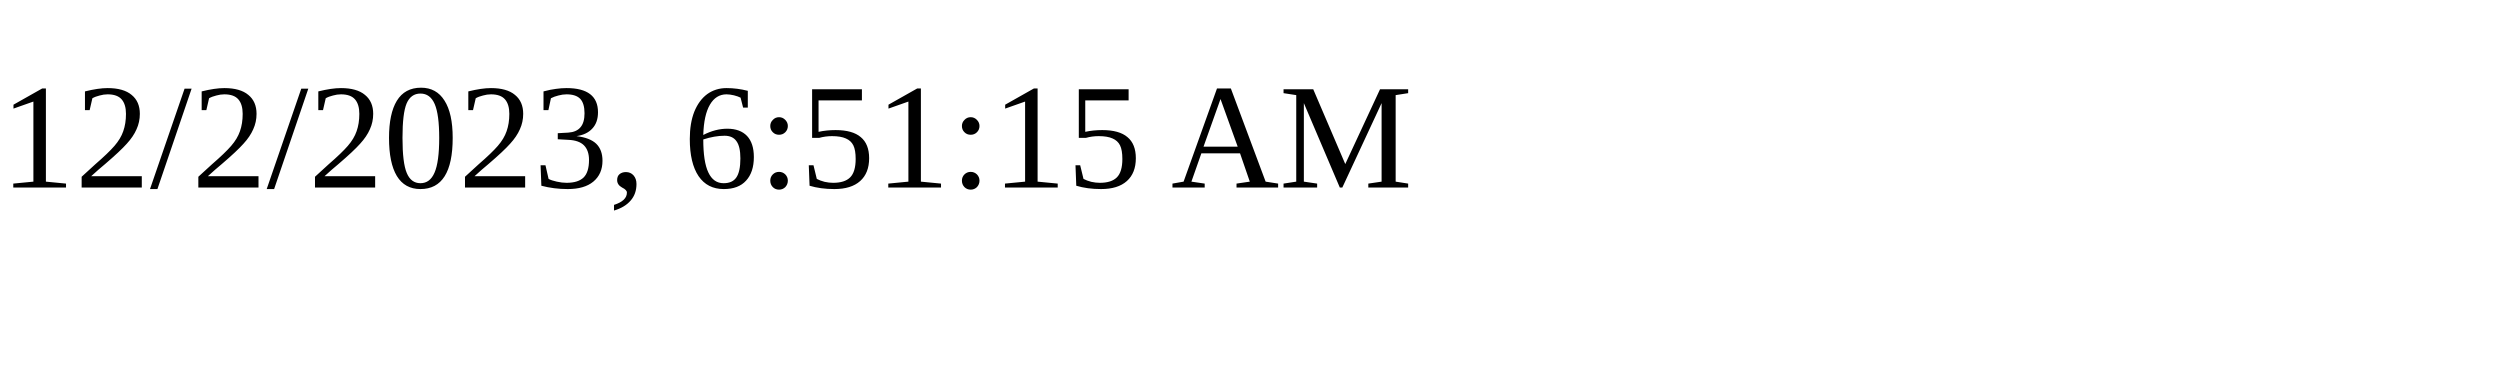
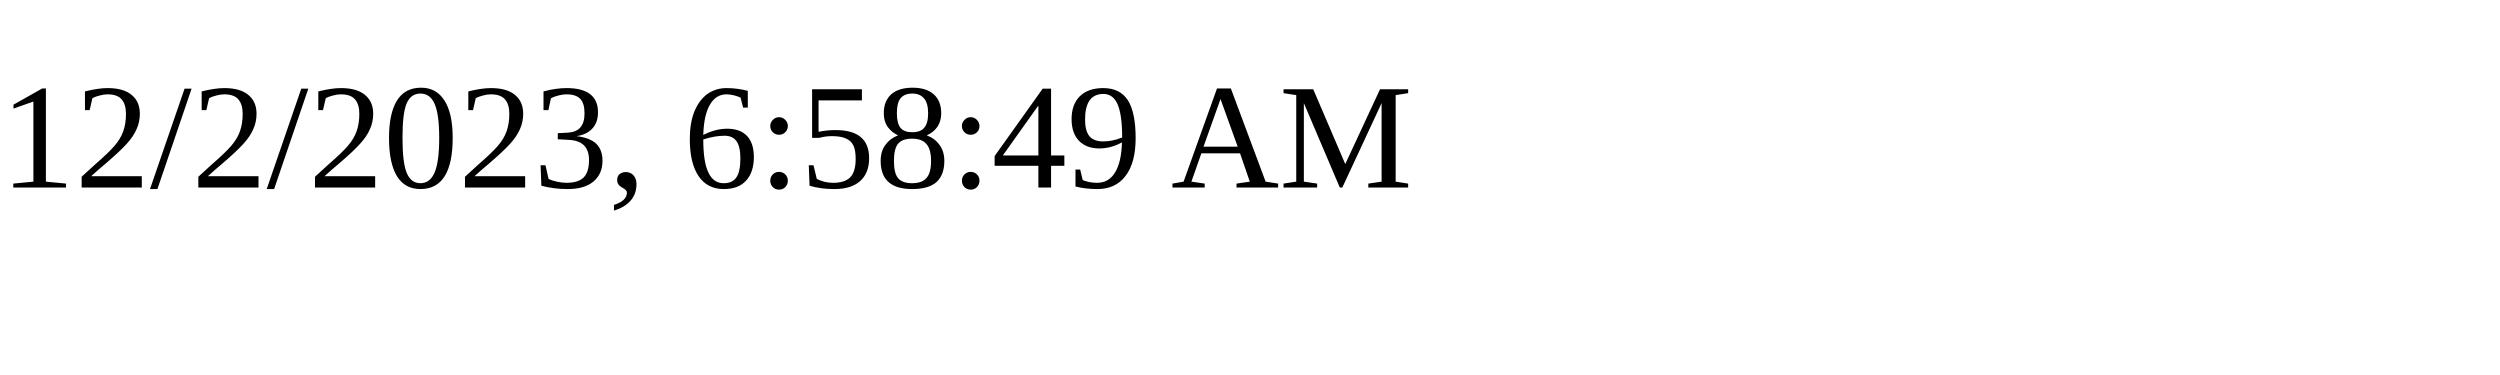
<svg xmlns="http://www.w3.org/2000/svg" height="30" width="200">
-   <text x="0" y="15">12/2/2023, 6:51:15 AM</text>
+   <text x="0" y="15">12/2/2023, 6:58:49 AM</text>
</svg>
